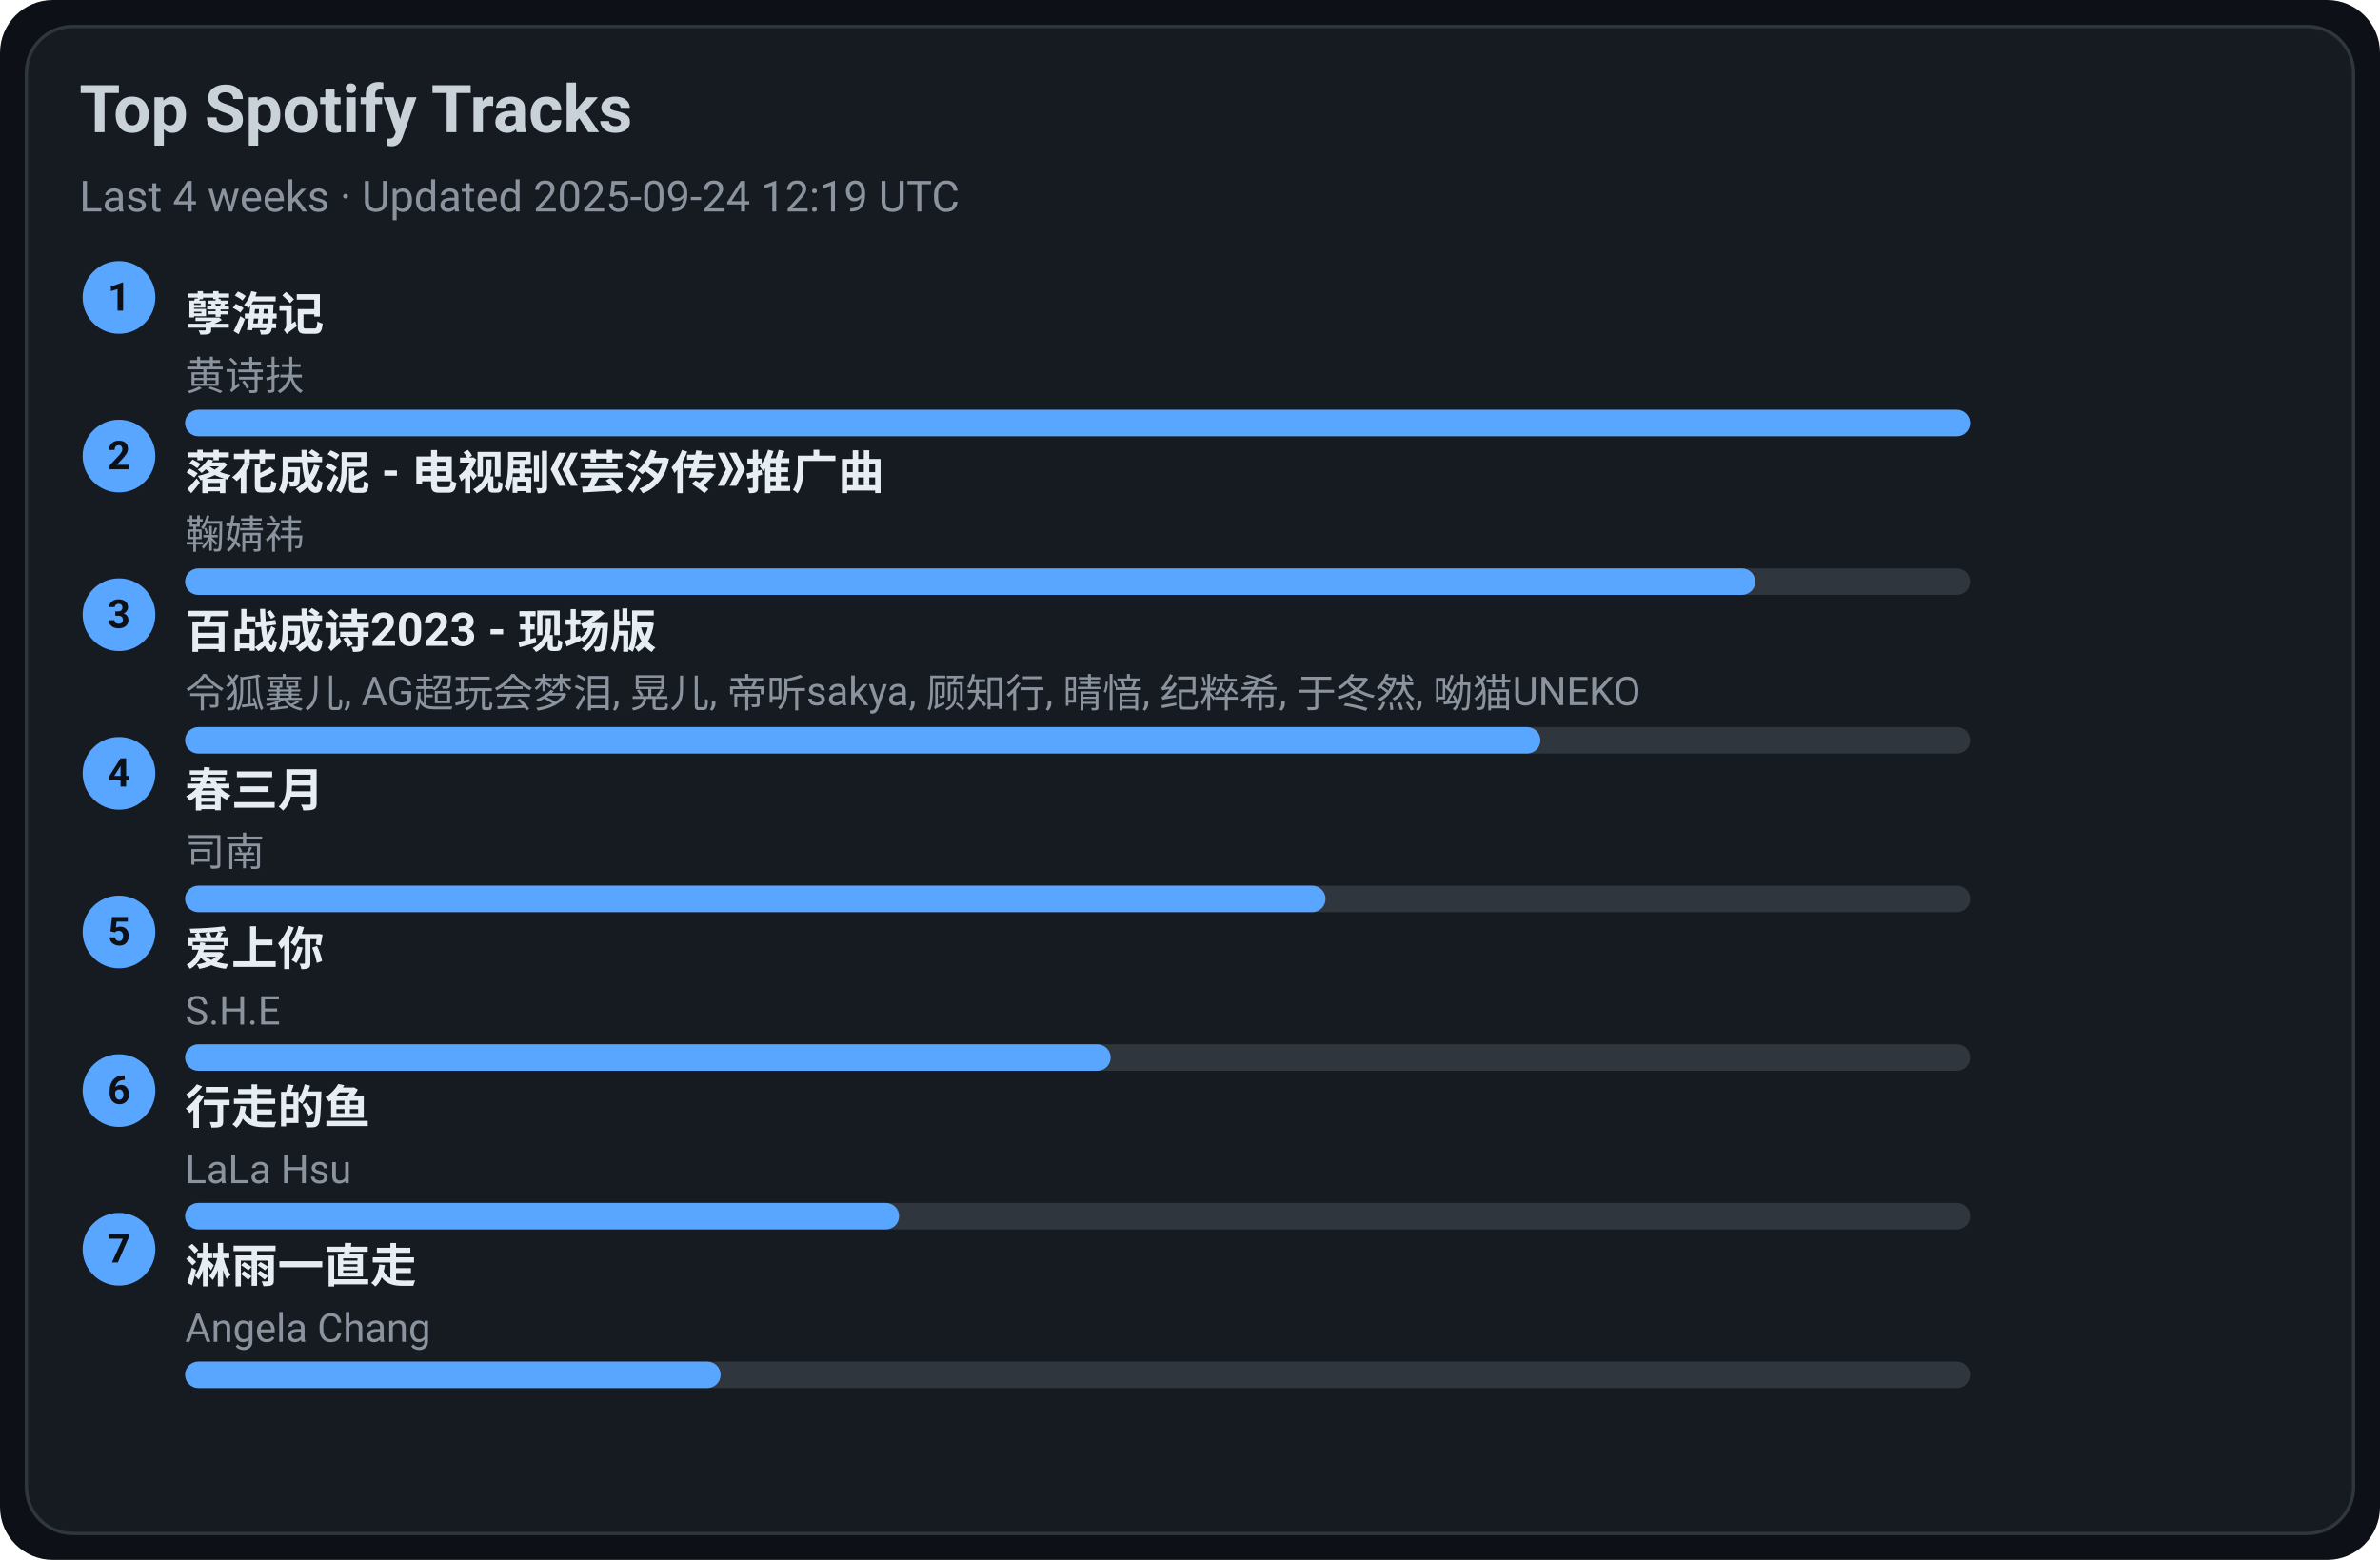
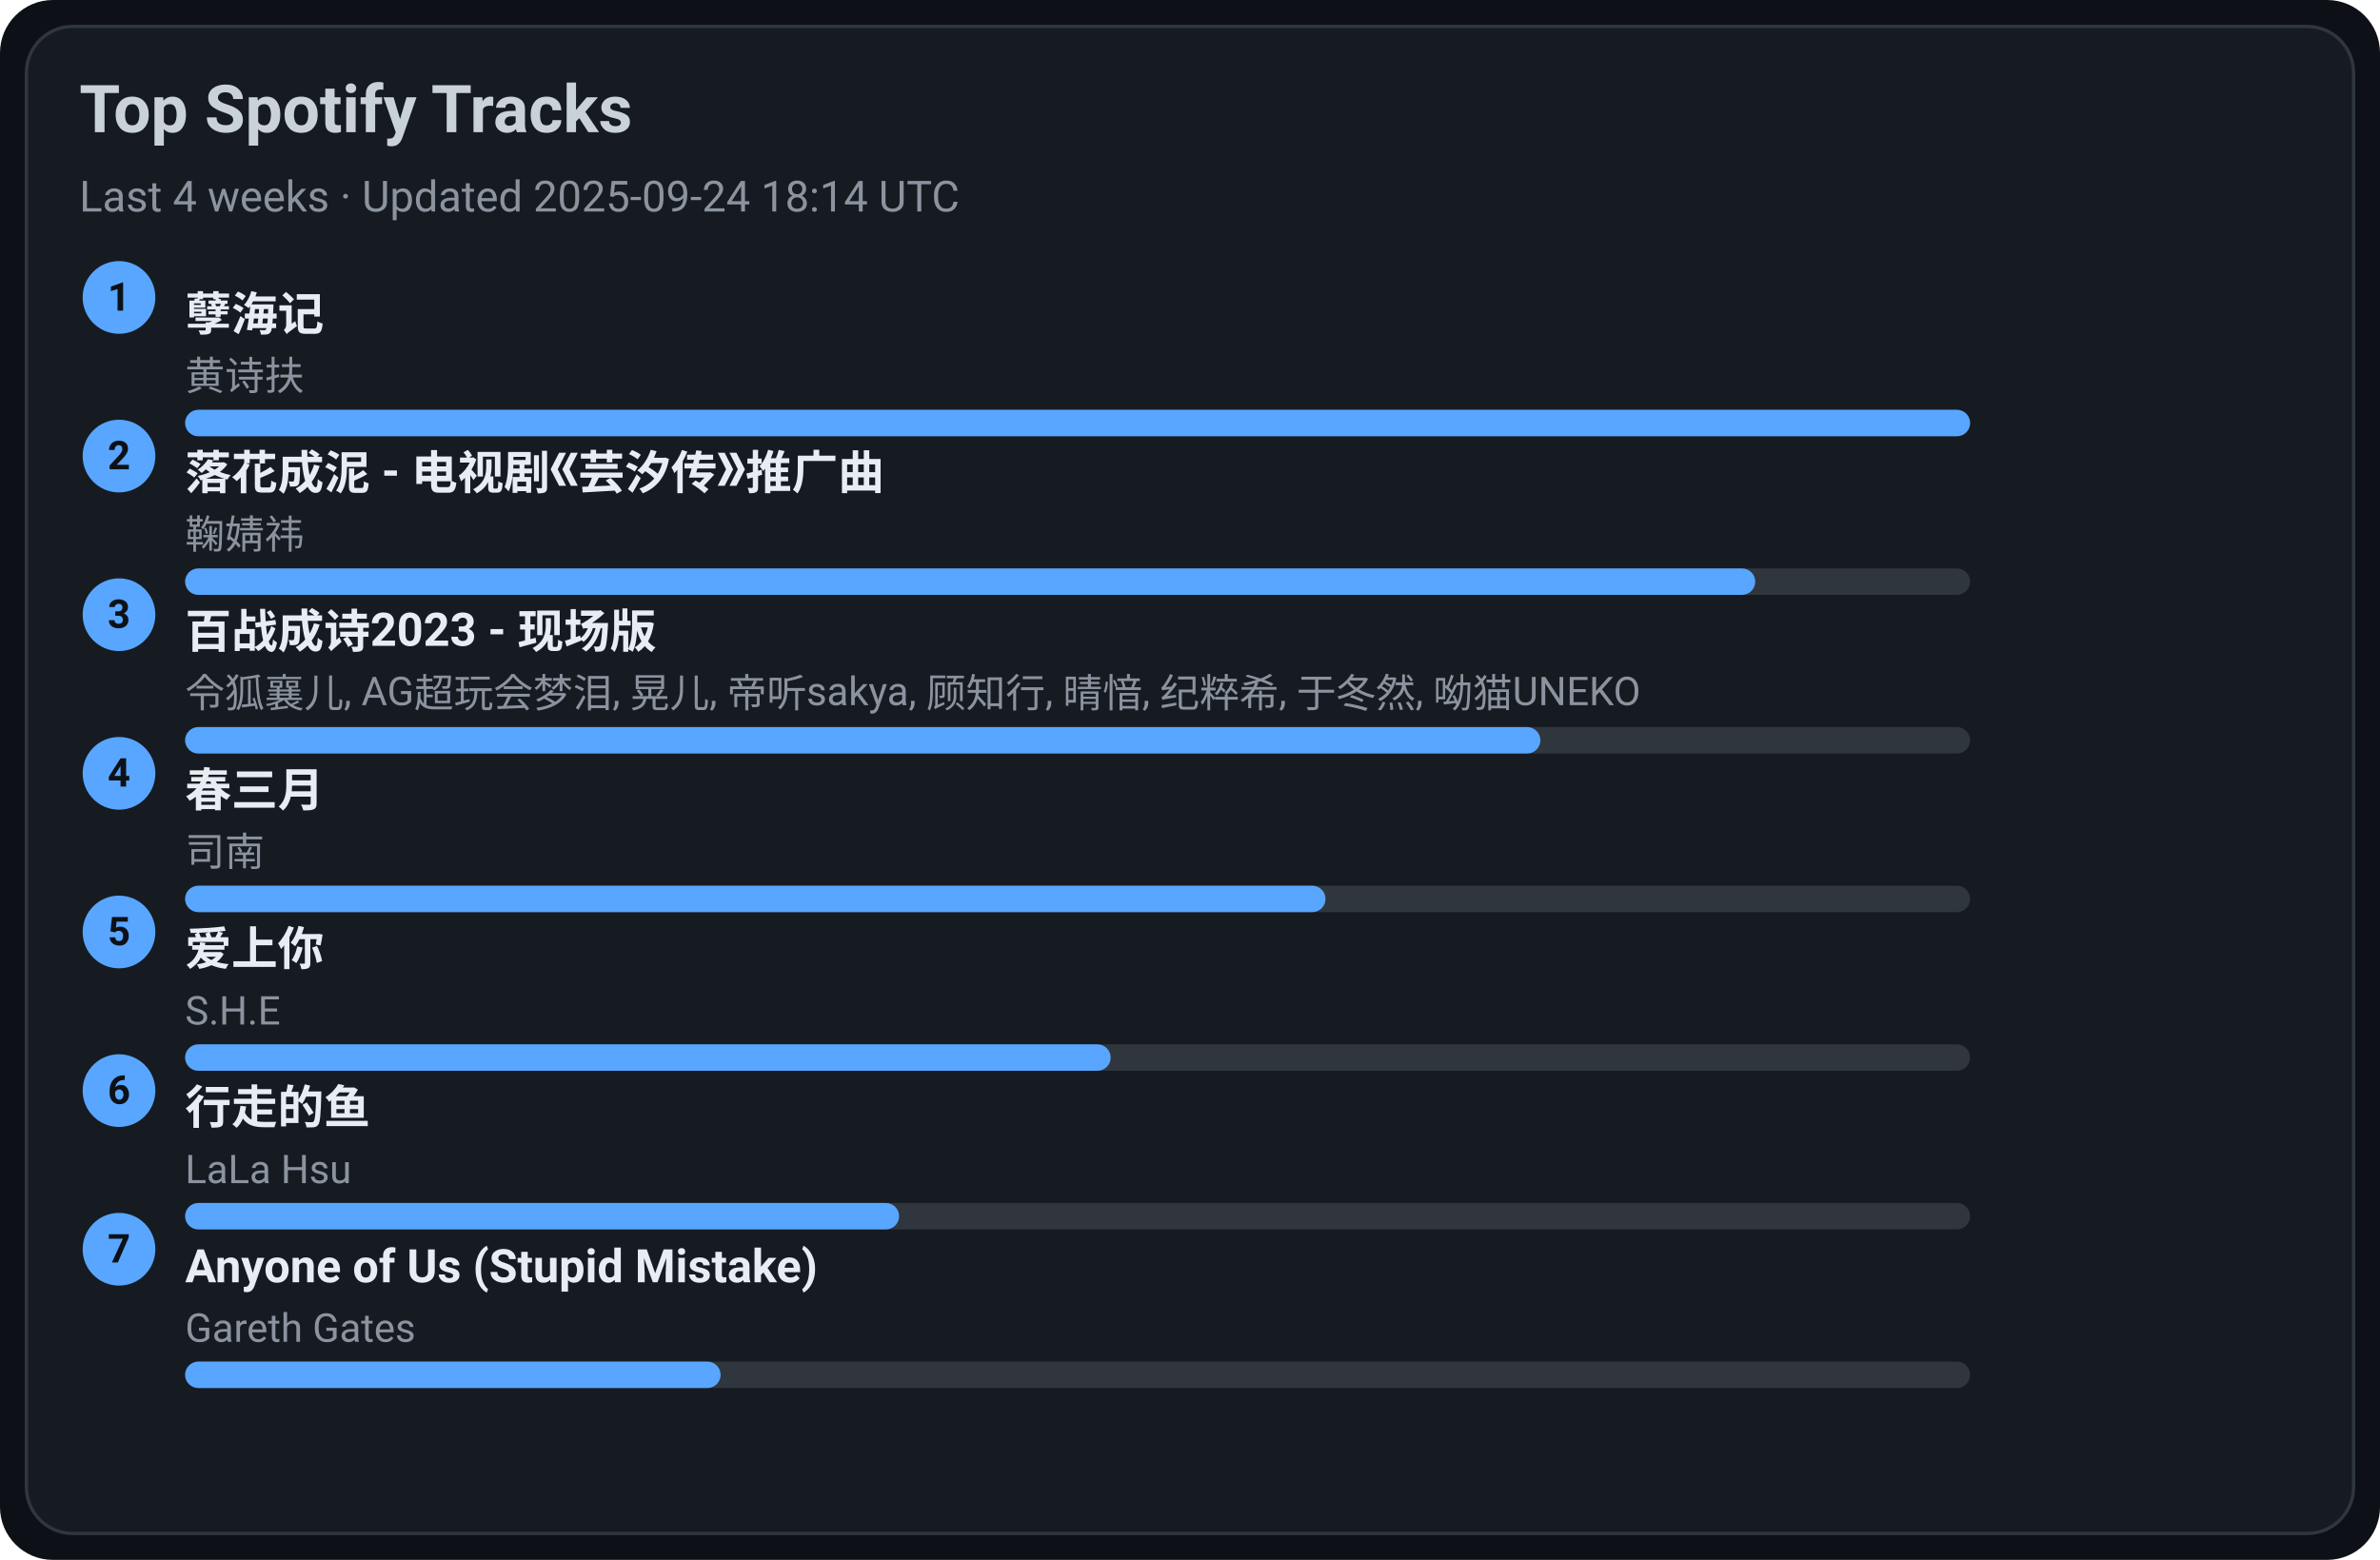
<svg xmlns="http://www.w3.org/2000/svg" width="720" height="472" viewBox="0 0 720 472">
  <style>text{font-family:-apple-system,BlinkMacSystemFont,Segoe UI,Roboto,Ubuntu,Helvetica Neue,Arial,Noto Sans,sans-serif}</style>
  <rect width="720" height="472" rx="16" fill="#0d1117" />
  <rect x="8" y="8" width="704" height="456" rx="14" fill="#161b22" stroke="#30363d" />
  <text x="24" y="40" font-size="20" fill="#c9d1d9" font-weight="600">Top Spotify Tracks</text>
-   <text x="24" y="64" font-size="13" fill="#8b949e">Last 4 weeks · Updated 2025-09-24 12:19 UTC</text>
+   <text x="24" y="64" font-size="13" fill="#8b949e">Last 4 weeks · Updated 2025-09-24 18:14 UTC</text>
  <circle cx="36" cy="90" r="11" fill="#58a6ff" />
  <text x="36" y="94" text-anchor="middle" font-size="12" fill="#0d1117" font-weight="700">1</text>
  <a href="https://open.spotify.com/track/3eIovUMhirNN6btJbpzNqD" target="_blank" rel="noopener noreferrer">
    <text x="56" y="100" font-size="14" fill="#e6edf3" font-weight="600">孽海记</text>
  </a>
  <text x="56" y="118" font-size="12" fill="#8b949e">黄诗扶</text>
  <rect x="56" y="124" width="540" height="8" rx="4" fill="#30363d" />
  <rect x="56" y="124" width="540" height="8" rx="4" fill="#58a6ff" />
  <circle cx="36" cy="138" r="11" fill="#58a6ff" />
  <text x="36" y="142" text-anchor="middle" font-size="12" fill="#0d1117" font-weight="700">2</text>
  <a href="https://open.spotify.com/track/3kOZsJz3crGIWWHeoCNa0O" target="_blank" rel="noopener noreferrer">
    <text x="56" y="148" font-size="14" fill="#e6edf3" font-weight="600">落花成泥 - 电视剧《芸汐传》推广曲</text>
  </a>
  <text x="56" y="166" font-size="12" fill="#8b949e">鞠婧祎</text>
  <rect x="56" y="172" width="540" height="8" rx="4" fill="#30363d" />
  <rect x="56" y="172" width="475" height="8" rx="4" fill="#58a6ff" />
  <circle cx="36" cy="186" r="11" fill="#58a6ff" />
  <text x="36" y="190" text-anchor="middle" font-size="12" fill="#0d1117" font-weight="700">3</text>
  <a href="https://open.spotify.com/track/2gttnS8fWnDwziLFt2TLEi" target="_blank" rel="noopener noreferrer">
    <text x="56" y="196" font-size="14" fill="#e6edf3" font-weight="600">百战成诗2023 - 现场版</text>
  </a>
  <text x="56" y="214" font-size="12" fill="#8b949e">令狐襄儿, AG超玩会梦泪, 晃儿, 帝听sakya, 顾知行, 晴愔, 纪粹希, 于冬然, 呦猫UNEKO</text>
  <rect x="56" y="220" width="540" height="8" rx="4" fill="#30363d" />
  <rect x="56" y="220" width="410" height="8" rx="4" fill="#58a6ff" />
  <circle cx="36" cy="234" r="11" fill="#58a6ff" />
  <text x="36" y="238" text-anchor="middle" font-size="12" fill="#0d1117" font-weight="700">4</text>
  <a href="https://open.spotify.com/track/5A9BOP4WTk2UayDlMb8w98" target="_blank" rel="noopener noreferrer">
    <text x="56" y="244" font-size="14" fill="#e6edf3" font-weight="600">春三月</text>
  </a>
  <text x="56" y="262" font-size="12" fill="#8b949e">司南</text>
  <rect x="56" y="268" width="540" height="8" rx="4" fill="#30363d" />
  <rect x="56" y="268" width="345" height="8" rx="4" fill="#58a6ff" />
  <circle cx="36" cy="282" r="11" fill="#58a6ff" />
  <text x="36" y="286" text-anchor="middle" font-size="12" fill="#0d1117" font-weight="700">5</text>
  <a href="https://open.spotify.com/track/4hcNpo1rtbzyNswsM5byTf" target="_blank" rel="noopener noreferrer">
    <text x="56" y="292" font-size="14" fill="#e6edf3" font-weight="600">爱上你</text>
  </a>
  <text x="56" y="310" font-size="12" fill="#8b949e">S.H.E</text>
  <rect x="56" y="316" width="540" height="8" rx="4" fill="#30363d" />
  <rect x="56" y="316" width="280" height="8" rx="4" fill="#58a6ff" />
  <circle cx="36" cy="330" r="11" fill="#58a6ff" />
  <text x="36" y="334" text-anchor="middle" font-size="12" fill="#0d1117" font-weight="700">6</text>
  <a href="https://open.spotify.com/track/5tGyQ1cWTaHBfZSHWr8AZb" target="_blank" rel="noopener noreferrer">
    <text x="56" y="340" font-size="14" fill="#e6edf3" font-weight="600">行走的鱼</text>
  </a>
  <text x="56" y="358" font-size="12" fill="#8b949e">LaLa Hsu</text>
  <rect x="56" y="364" width="540" height="8" rx="4" fill="#30363d" />
  <rect x="56" y="364" width="216" height="8" rx="4" fill="#58a6ff" />
  <circle cx="36" cy="378" r="11" fill="#58a6ff" />
  <text x="36" y="382" text-anchor="middle" font-size="12" fill="#0d1117" font-weight="700">7</text>
-   <a href="https://open.spotify.com/track/5AwdQtK9c0ogafVxM8EWte" target="_blank" rel="noopener noreferrer">
-     <text x="56" y="388" font-size="14" fill="#e6edf3" font-weight="600">淋雨一直走</text>
+   <a href="https://open.spotify.com/track/7KZo8AI9F3Vnn3FXEYBL9f" target="_blank" rel="noopener noreferrer">
+     <text x="56" y="388" font-size="14" fill="#e6edf3" font-weight="600">Anyone of Us (Stupid Mistake)</text>
  </a>
-   <text x="56" y="406" font-size="12" fill="#8b949e">Angela Chang</text>
+   <text x="56" y="406" font-size="12" fill="#8b949e">Gareth Gates</text>
  <rect x="56" y="412" width="540" height="8" rx="4" fill="#30363d" />
  <rect x="56" y="412" width="162" height="8" rx="4" fill="#58a6ff" />
</svg>
